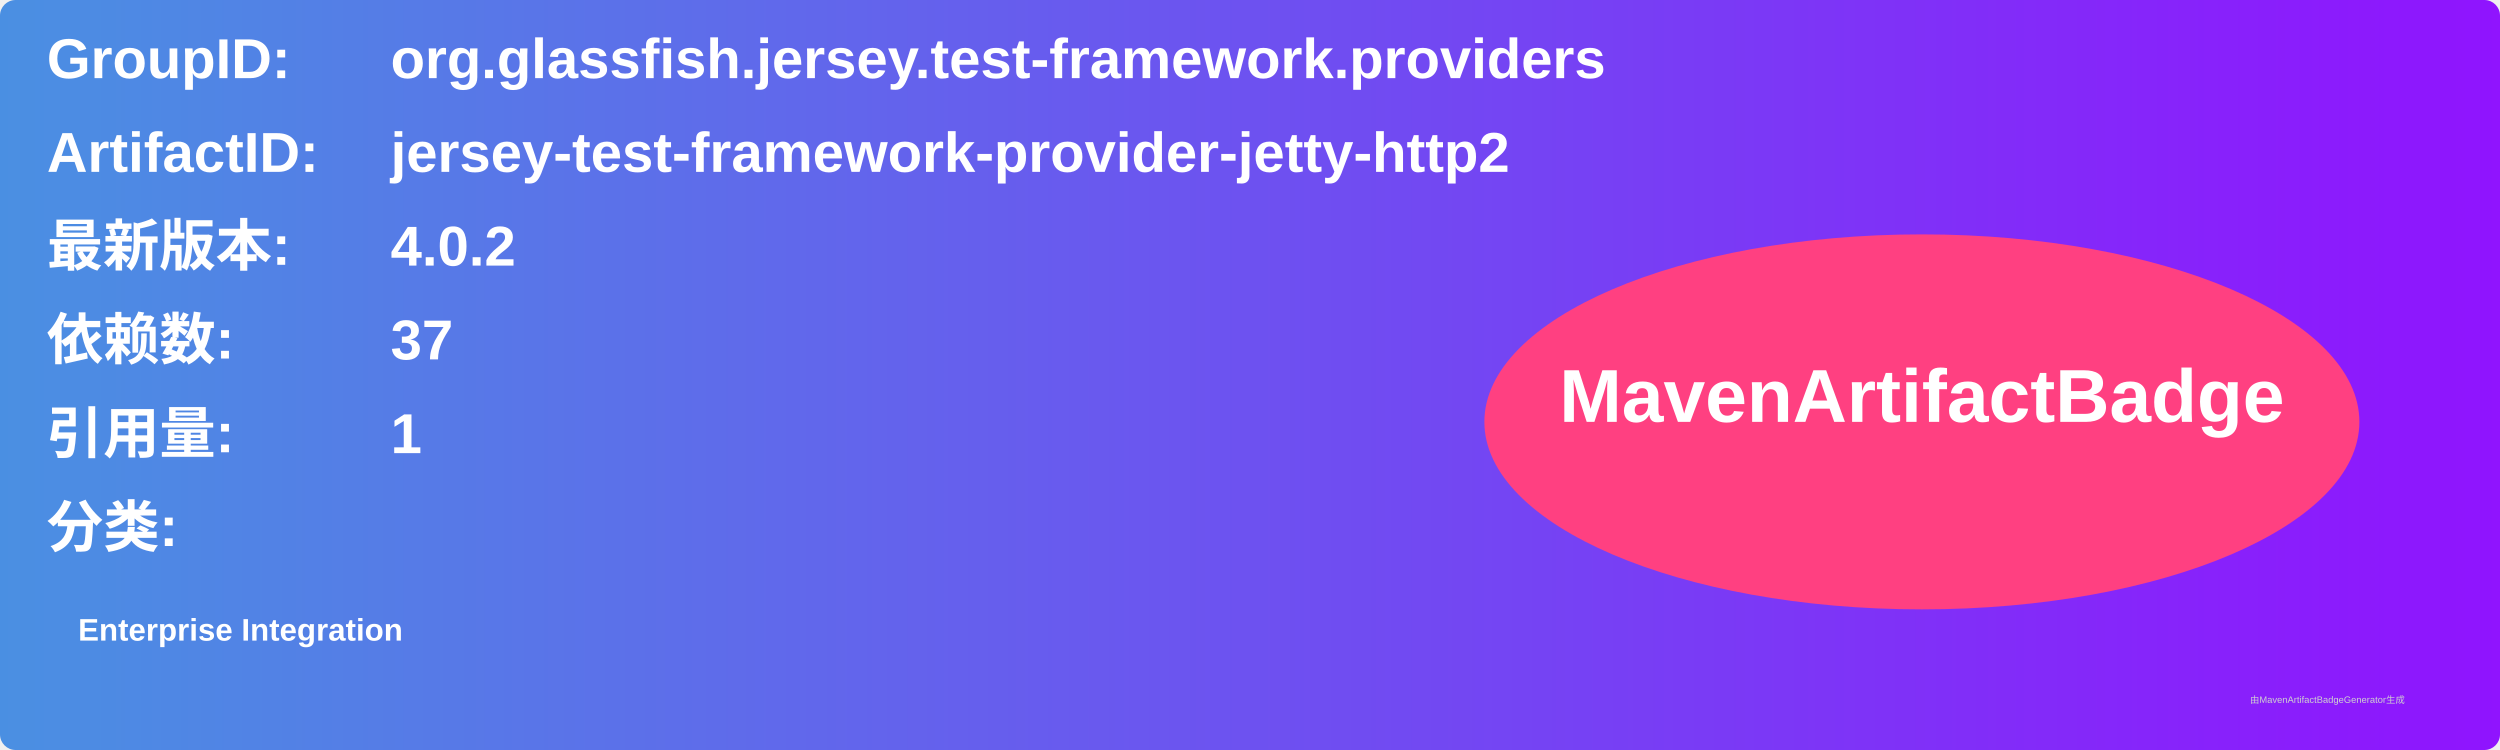
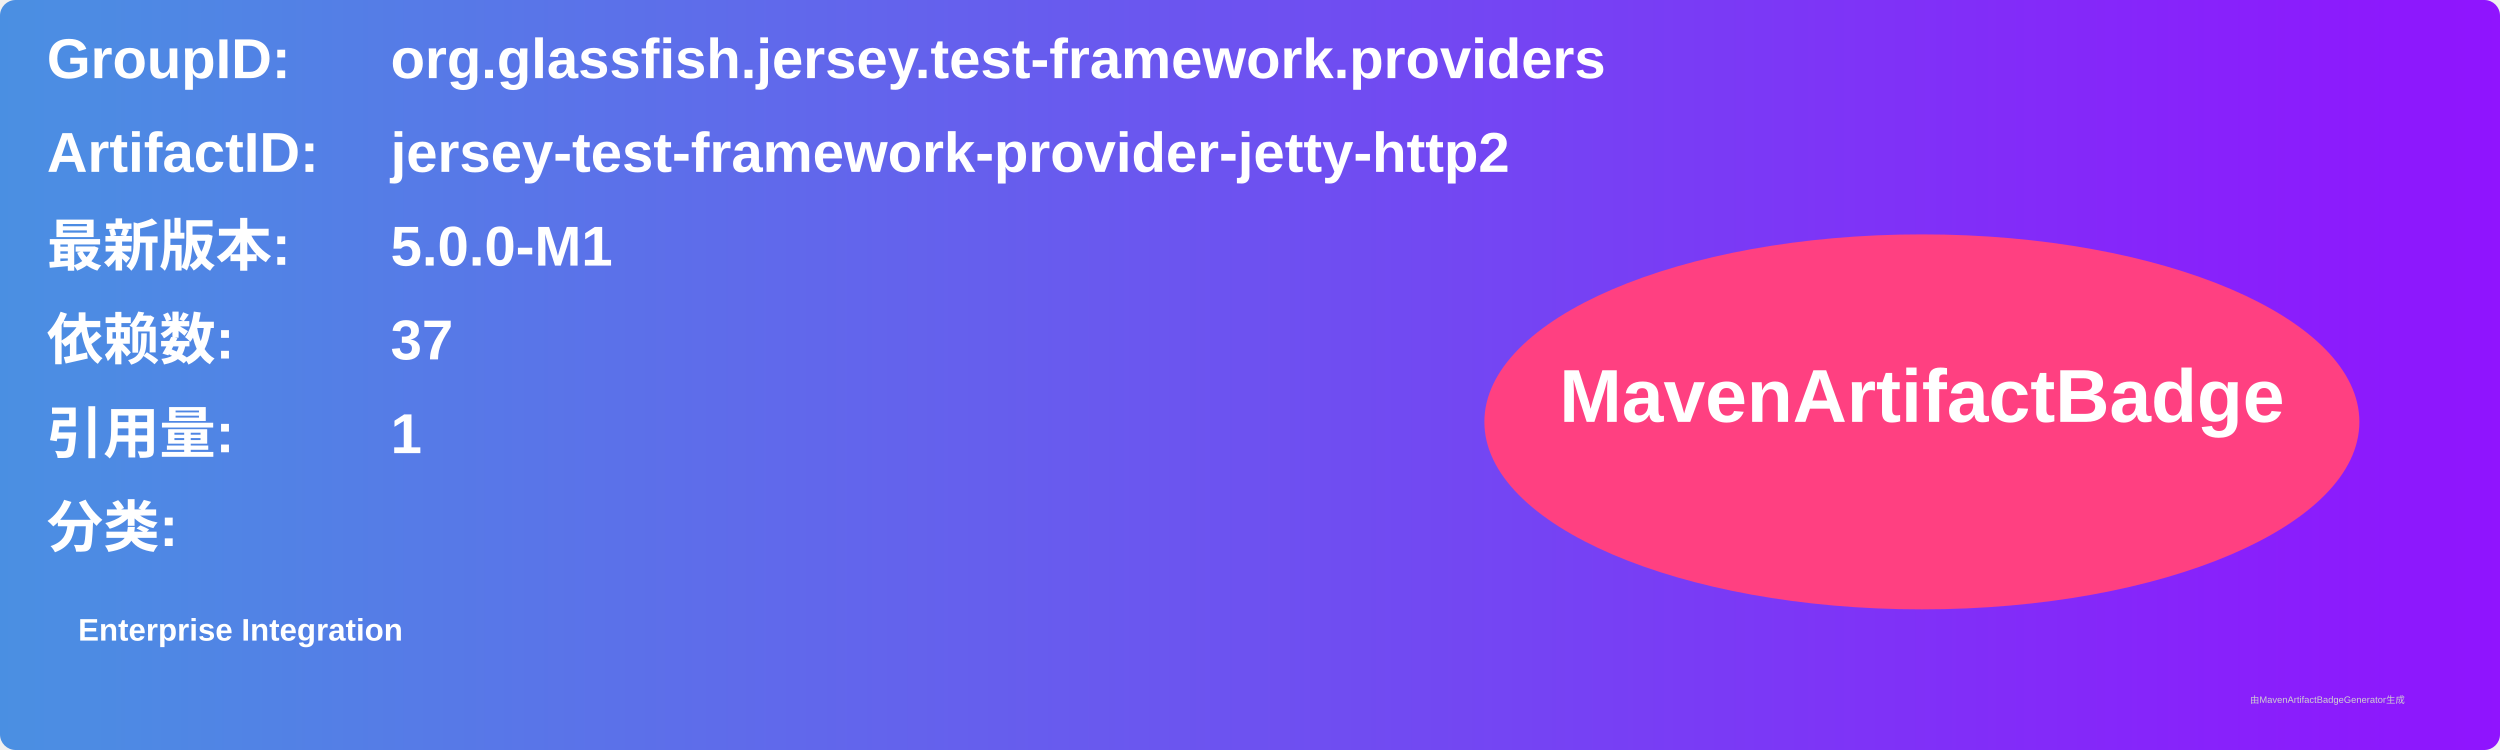
<svg xmlns="http://www.w3.org/2000/svg" width="800" height="240" viewBox="0 0 800 240">
  <linearGradient id="grad" x1="0%" y1="0%" x2="100%" y2="0%">
    <stop offset="0%" stop-color="#4a90e2" />
    <stop offset="100%" stop-color="#9013fe" />
  </linearGradient>
  <rect width="100%" height="100%" rx="5" ry="5" fill="url(#grad)" />
  <g transform="translate(15, 15)">
    <text x="0" y="10" font-family="Arial" font-size="18" fill="white" font-weight="bold" width="260">GroupID:</text>
    <text x="110" y="10" font-family="Arial" font-size="18" fill="white" font-weight="bold" width="460">org.glassfish.jersey.test-framework.providers</text>
    <text x="0" y="40" font-family="Arial" font-size="18" fill="white" font-weight="bold" width="260">ArtifactID:</text>
    <text x="110" y="40" font-family="Arial" font-size="18" fill="white" font-weight="bold" width="460">jersey-test-framework-provider-jetty-http2</text>
    <text x="0" y="70" font-family="Arial" font-size="18" fill="white" font-weight="bold">最新版本:</text>
    <text x="110" y="70" font-family="Arial" font-size="18" fill="white" font-weight="bold">
-       <tspan font-weight="bold">4.0.2</tspan>
+       <tspan font-weight="bold">5.0.0-M1</tspan>
    </text>
    <text x="0" y="100" font-family="Arial" font-size="18" fill="white" font-weight="bold">依赖数: </text>
    <text x="110" y="100" font-family="Arial" font-size="18" fill="white">
      <tspan font-weight="bold">37</tspan>
    </text>
    <text x="0" y="130" font-family="Arial" font-size="18" fill="white" font-weight="bold">引用量: </text>
    <text x="110" y="130" font-family="Arial" font-size="18" fill="white">
      <tspan font-weight="bold">1</tspan>
    </text>
    <text x="0" y="160" font-family="Arial" font-size="18" fill="white" font-weight="bold">分类:</text>
    <text x="10" y="190" font-family="Arial" font-size="10" fill="white">
      <tspan font-weight="bold">Enterprise Integration</tspan>
    </text>
    <ellipse cx="600" cy="120" rx="140" ry="60" fill="#ff4081" />
    <text x="600" y="120" text-anchor="middle" font-family="Arial" font-size="24" fill="white" font-weight="bold">MavenArtifactBadge</text>
  </g>
  <text x="720" y="225" font-family="Arial" font-size="3" fill="#d0d0d0">由MavenArtifactBadgeGenerator生成</text>
</svg>
